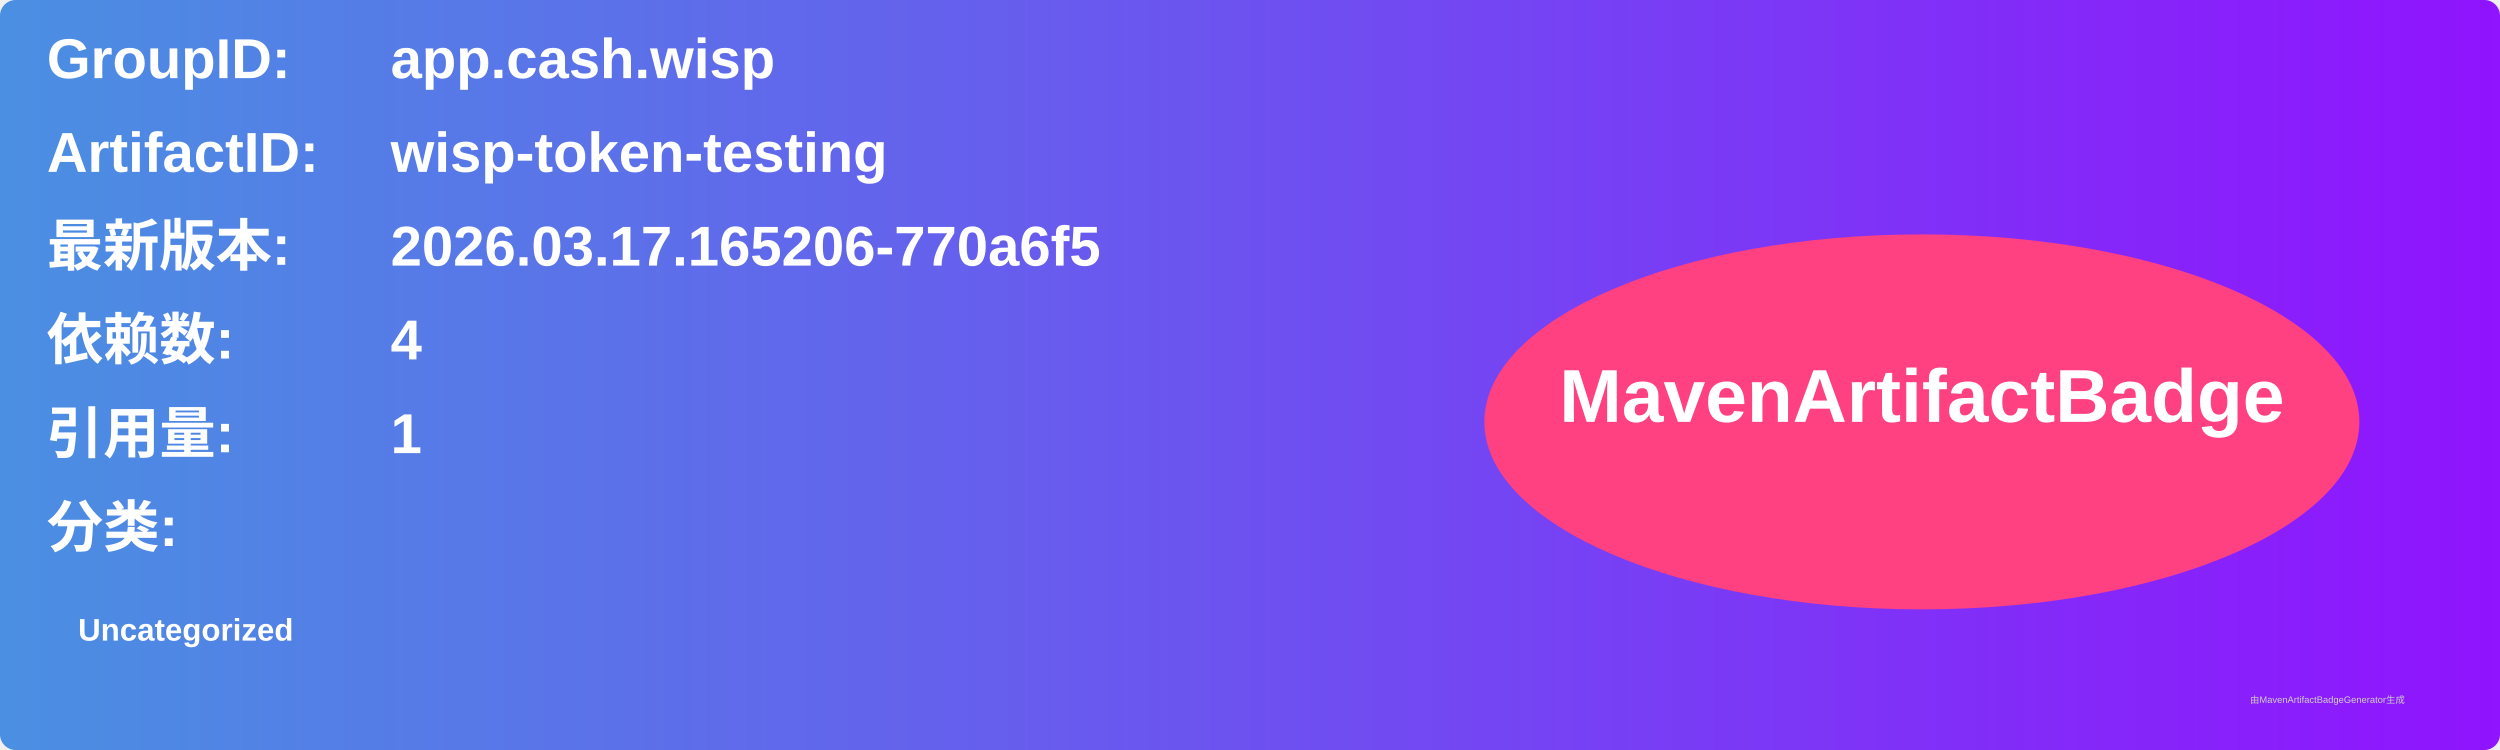
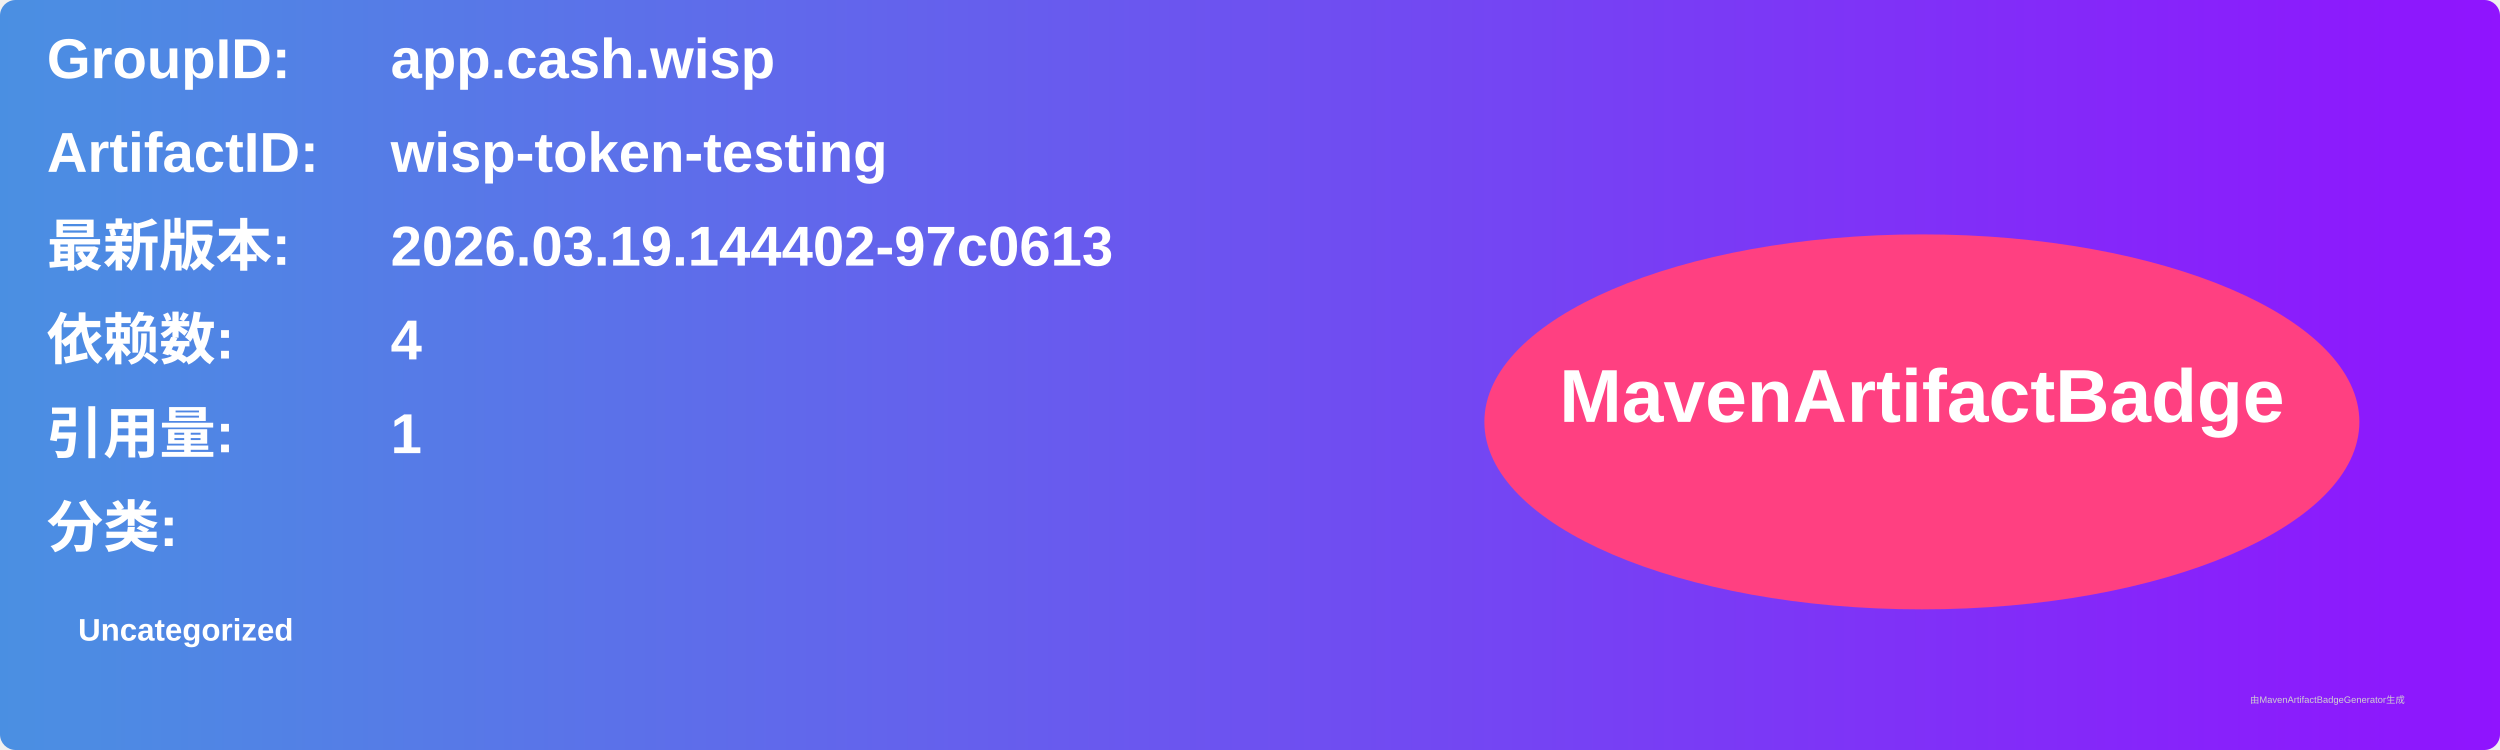
<svg xmlns="http://www.w3.org/2000/svg" width="800" height="240" viewBox="0 0 800 240">
  <linearGradient id="grad" x1="0%" y1="0%" x2="100%" y2="0%">
    <stop offset="0%" stop-color="#4a90e2" />
    <stop offset="100%" stop-color="#9013fe" />
  </linearGradient>
  <rect width="100%" height="100%" rx="5" ry="5" fill="url(#grad)" />
  <g transform="translate(15, 15)">
    <text x="0" y="10" font-family="Arial" font-size="18" fill="white" font-weight="bold" width="260">GroupID:</text>
    <text x="110" y="10" font-family="Arial" font-size="18" fill="white" font-weight="bold" width="460">app.cash.wisp</text>
    <text x="0" y="40" font-family="Arial" font-size="18" fill="white" font-weight="bold" width="260">ArtifactID:</text>
    <text x="110" y="40" font-family="Arial" font-size="18" fill="white" font-weight="bold" width="460">wisp-token-testing</text>
    <text x="0" y="70" font-family="Arial" font-size="18" fill="white" font-weight="bold">最新版本:</text>
    <text x="110" y="70" font-family="Arial" font-size="18" fill="white" font-weight="bold">
-       <tspan font-weight="bold">2026.03.17.165206-770a6f5</tspan>
+       <tspan font-weight="bold">2026.03.19.144402-97c0613</tspan>
    </text>
    <text x="0" y="100" font-family="Arial" font-size="18" fill="white" font-weight="bold">依赖数: </text>
    <text x="110" y="100" font-family="Arial" font-size="18" fill="white">
      <tspan font-weight="bold">4</tspan>
    </text>
    <text x="0" y="130" font-family="Arial" font-size="18" fill="white" font-weight="bold">引用量: </text>
    <text x="110" y="130" font-family="Arial" font-size="18" fill="white">
      <tspan font-weight="bold">1</tspan>
    </text>
    <text x="0" y="160" font-family="Arial" font-size="18" fill="white" font-weight="bold">分类:</text>
    <text x="10" y="190" font-family="Arial" font-size="10" fill="white">
      <tspan font-weight="bold">Uncategorized</tspan>
    </text>
    <ellipse cx="600" cy="120" rx="140" ry="60" fill="#ff4081" />
    <text x="600" y="120" text-anchor="middle" font-family="Arial" font-size="24" fill="white" font-weight="bold">MavenArtifactBadge</text>
  </g>
  <text x="720" y="225" font-family="Arial" font-size="3" fill="#d0d0d0">由MavenArtifactBadgeGenerator生成</text>
</svg>
